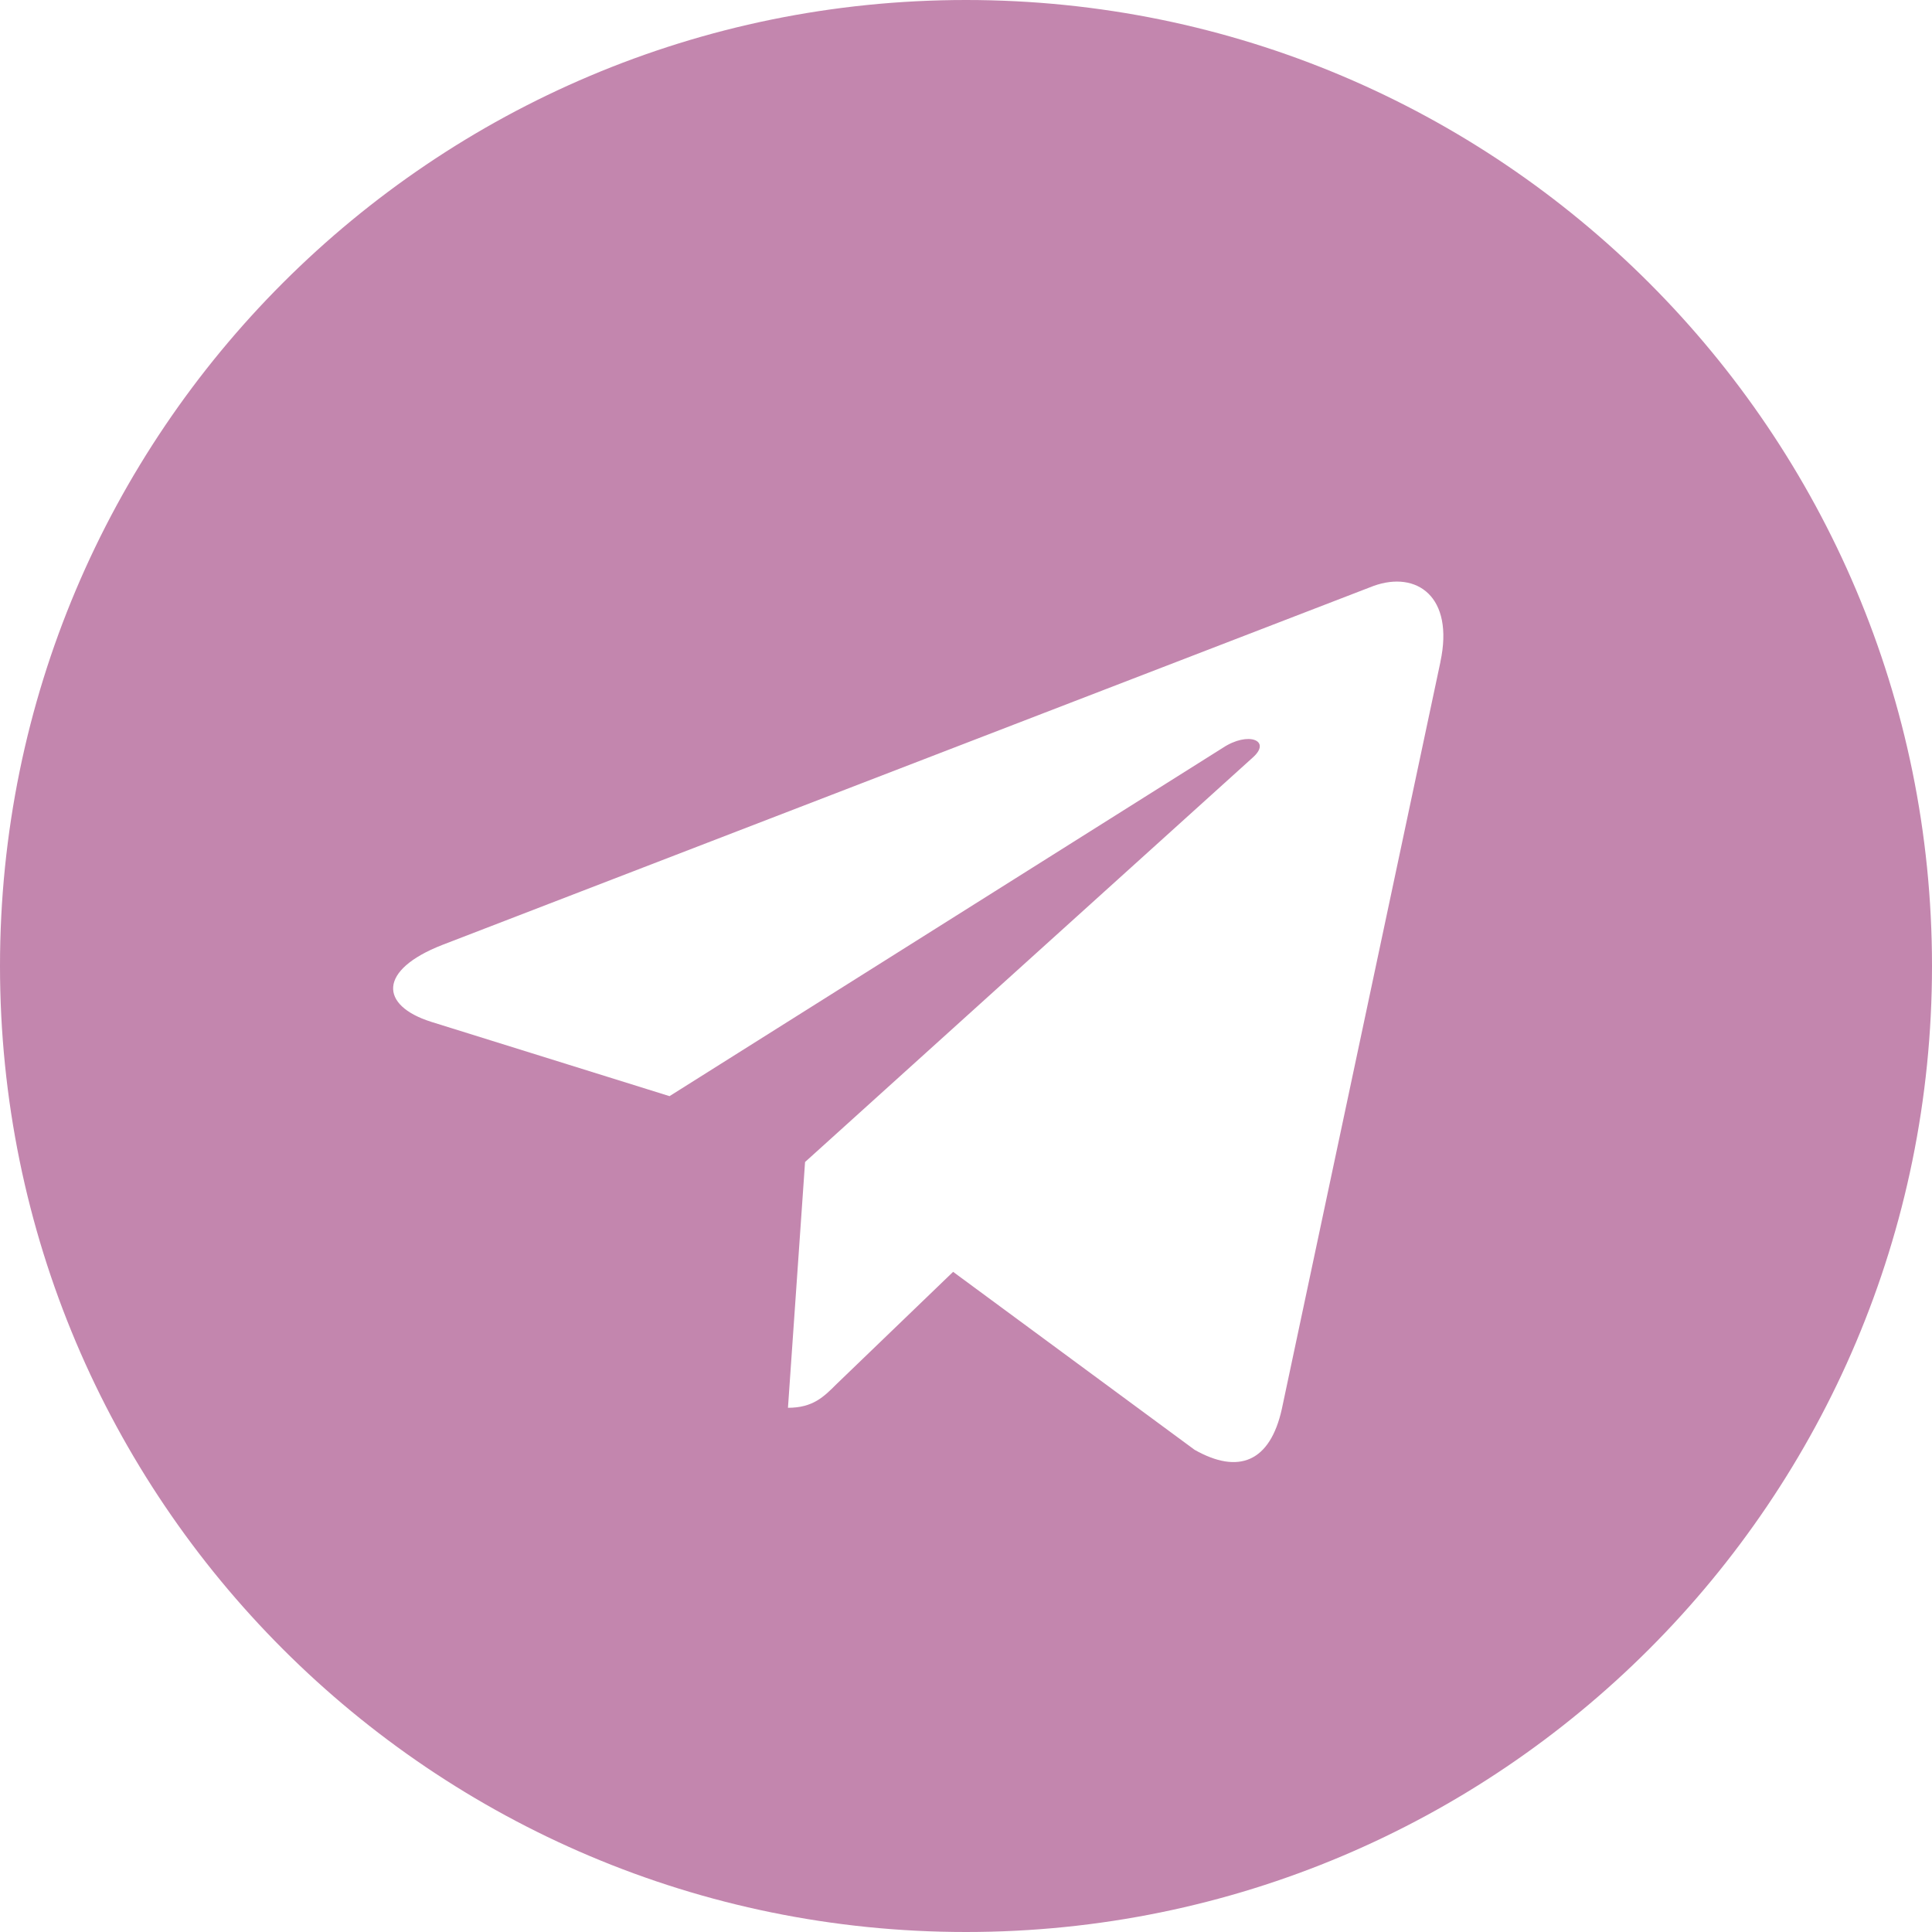
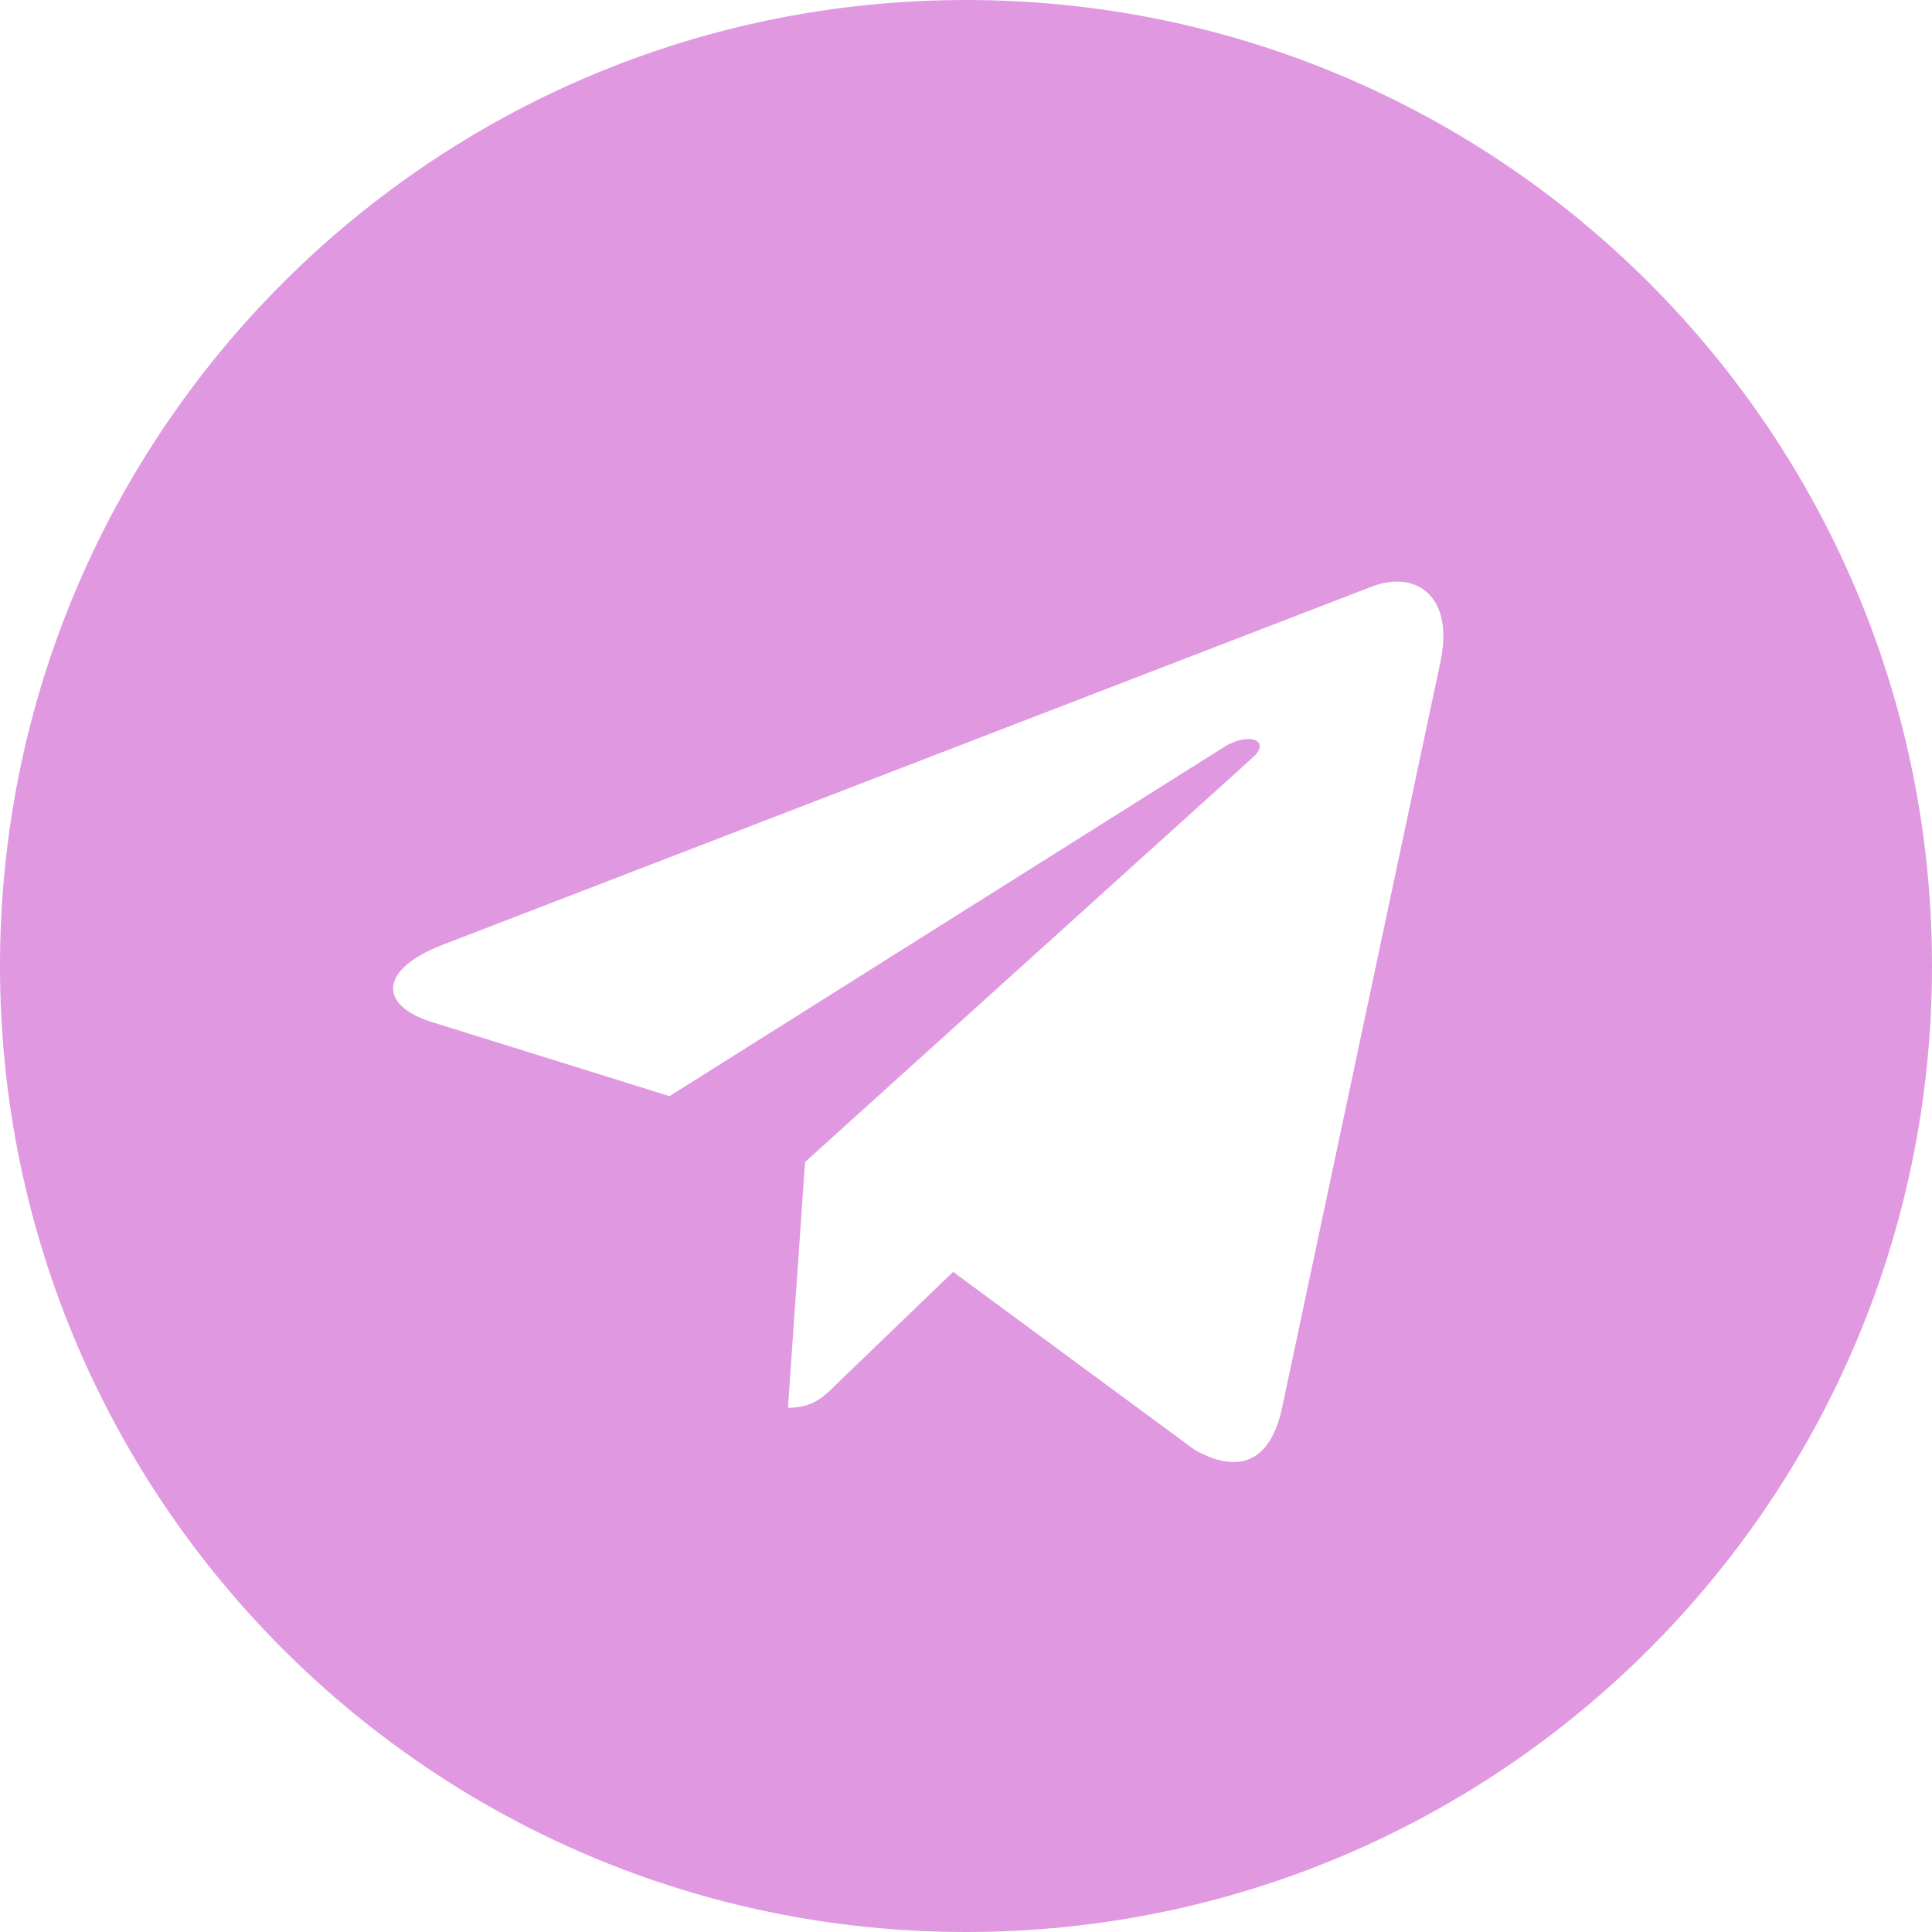
<svg xmlns="http://www.w3.org/2000/svg" width="28" height="28" viewBox="0 0 33 33" fill="none">
-   <path d="M16.5 33C25.615 33 33 25.615 33 16.5C33 7.385 25.615 0 16.5 0C7.385 0 0 7.385 0 16.5C0 25.615 7.385 33 16.5 33ZM7.55 16.142L23.459 10.009C24.197 9.742 24.842 10.189 24.603 11.305L24.604 11.304L21.895 24.065C21.695 24.97 21.157 25.19 20.405 24.764L16.28 21.724L14.29 23.64C14.07 23.86 13.885 24.046 13.459 24.046L13.751 19.848L21.396 12.941C21.729 12.649 21.322 12.484 20.884 12.775L11.436 18.723L7.363 17.453C6.479 17.172 6.46 16.569 7.55 16.142Z" fill="#C386AE" />
+   <path d="M16.5 33C25.615 33 33 25.615 33 16.5C33 7.385 25.615 0 16.5 0C7.385 0 0 7.385 0 16.5C0 25.615 7.385 33 16.5 33ZM7.55 16.142L23.459 10.009C24.197 9.742 24.842 10.189 24.603 11.305L24.604 11.304L21.895 24.065C21.695 24.97 21.157 25.19 20.405 24.764L16.28 21.724L14.29 23.64C14.07 23.86 13.885 24.046 13.459 24.046L13.751 19.848L21.396 12.941C21.729 12.649 21.322 12.484 20.884 12.775L11.436 18.723L7.363 17.453C6.479 17.172 6.46 16.569 7.55 16.142Z" fill="#e099e1" />
</svg>
